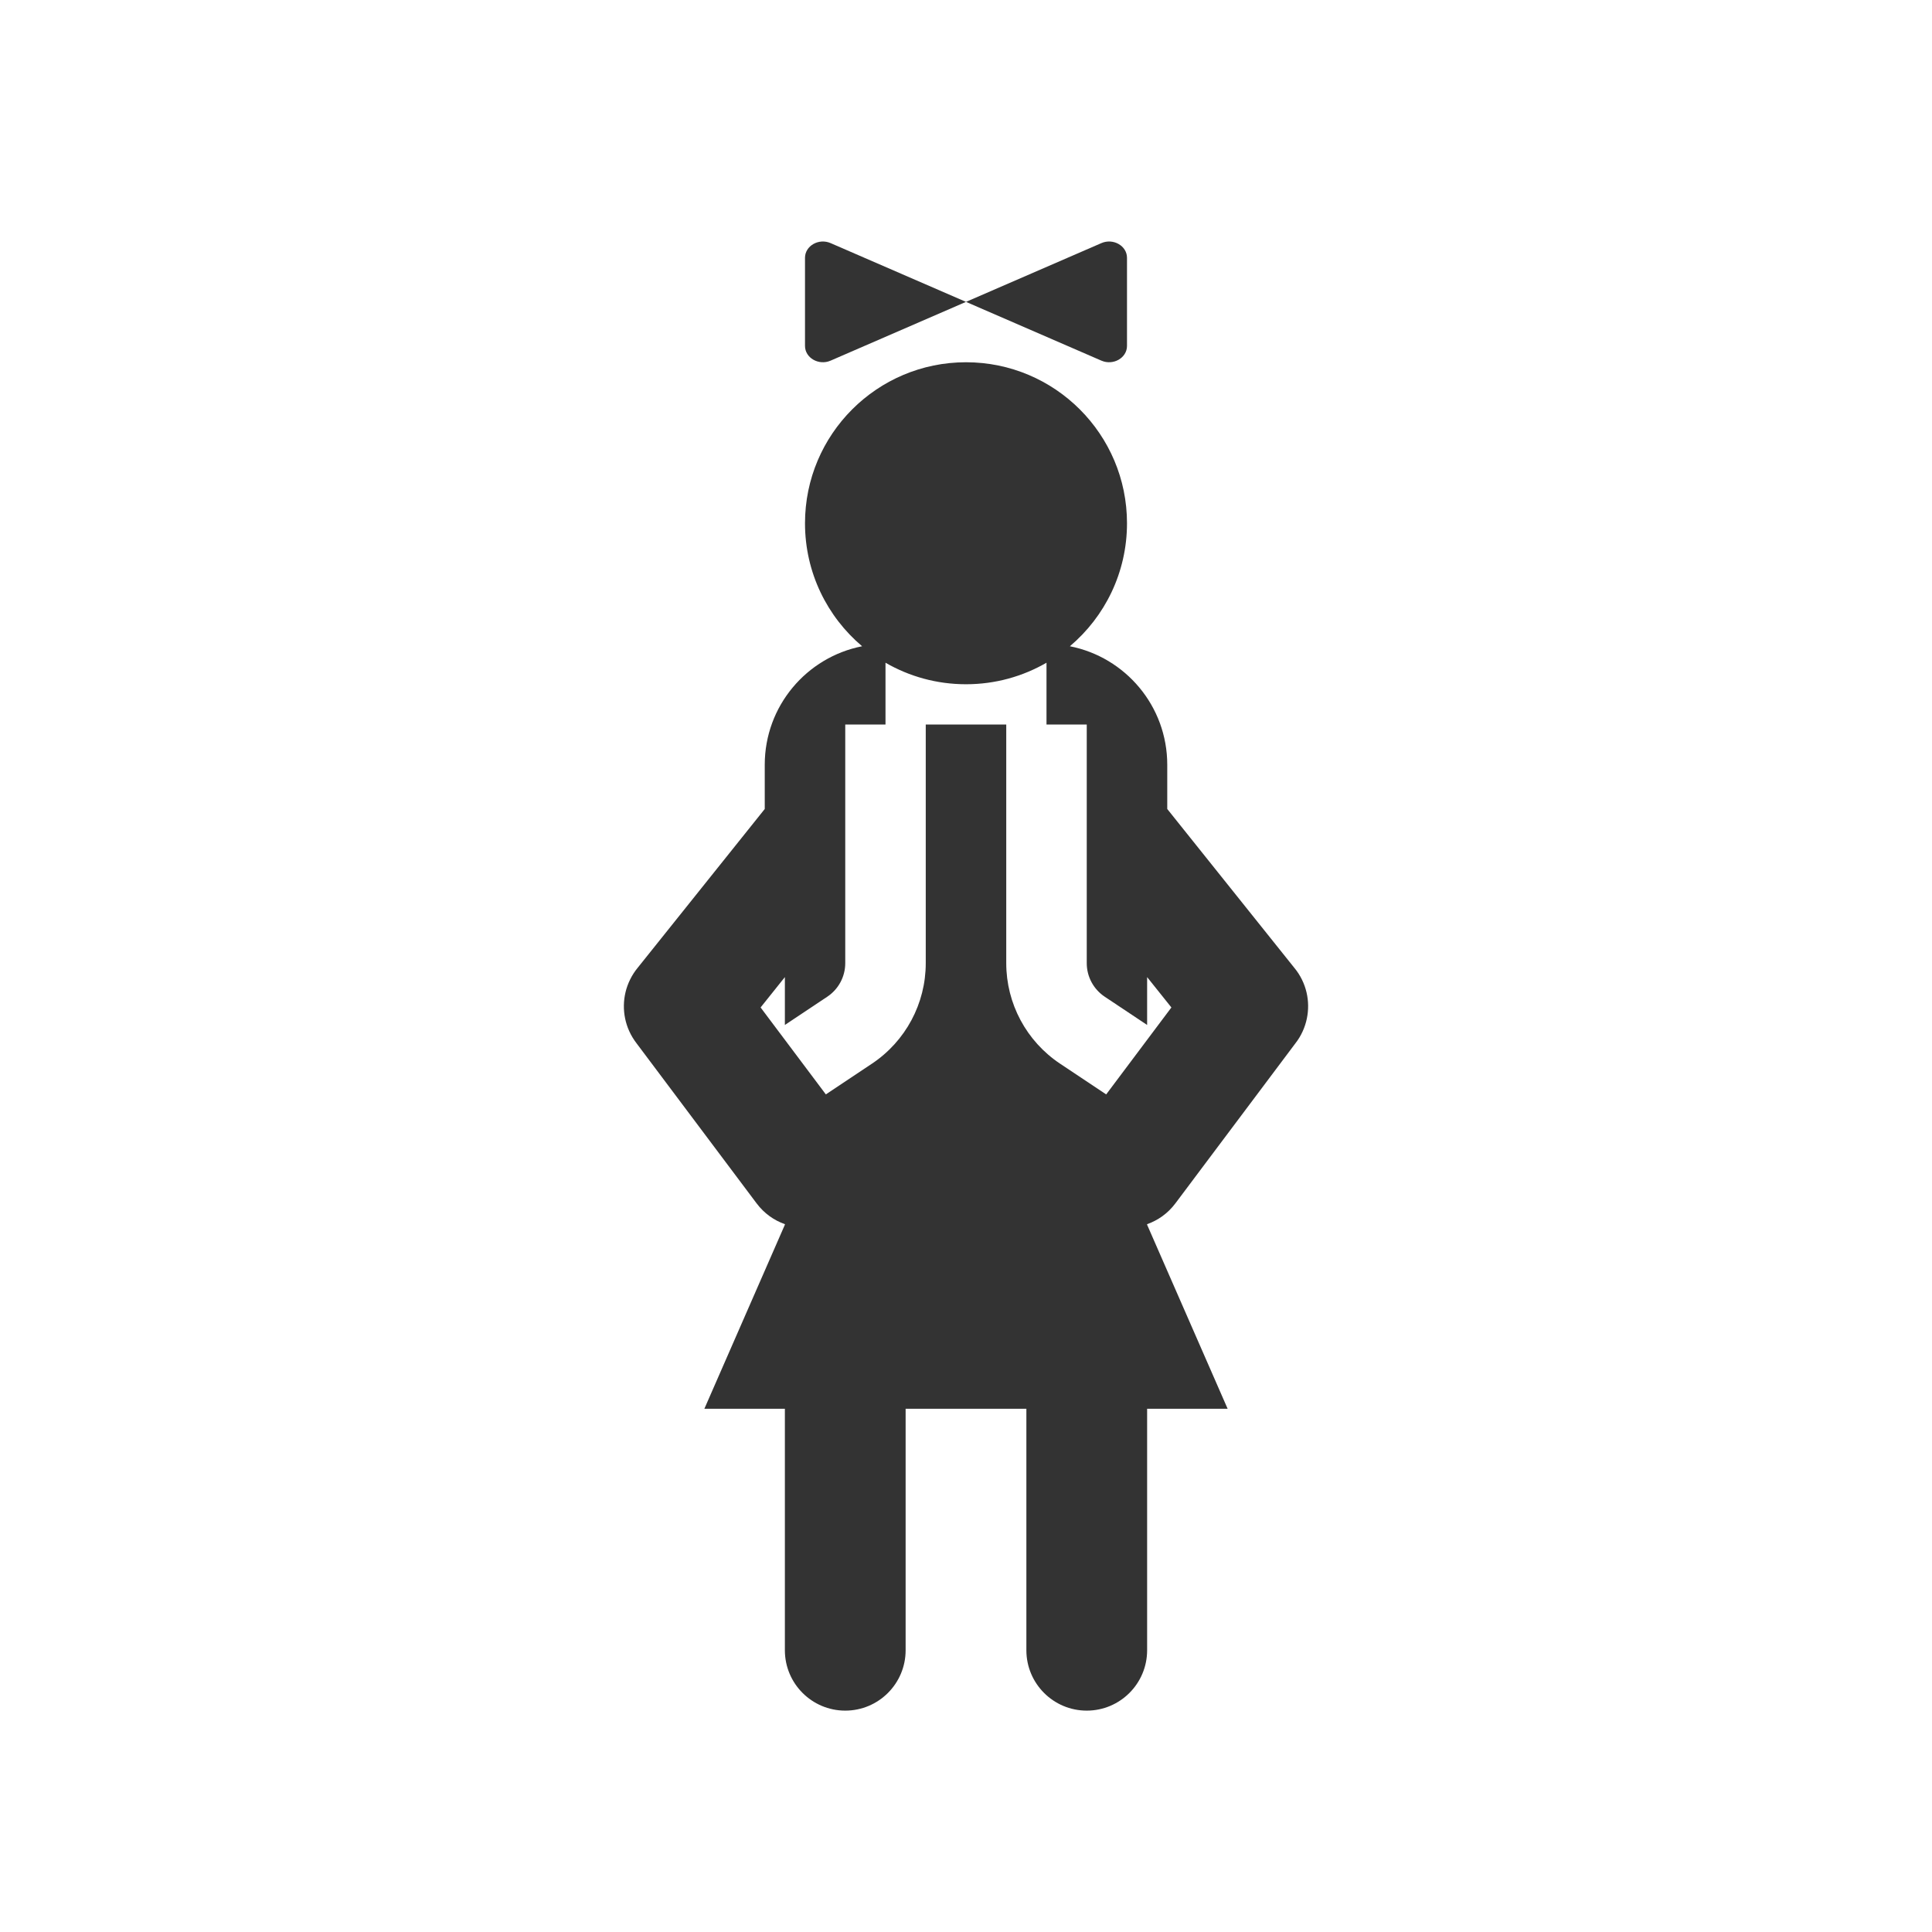
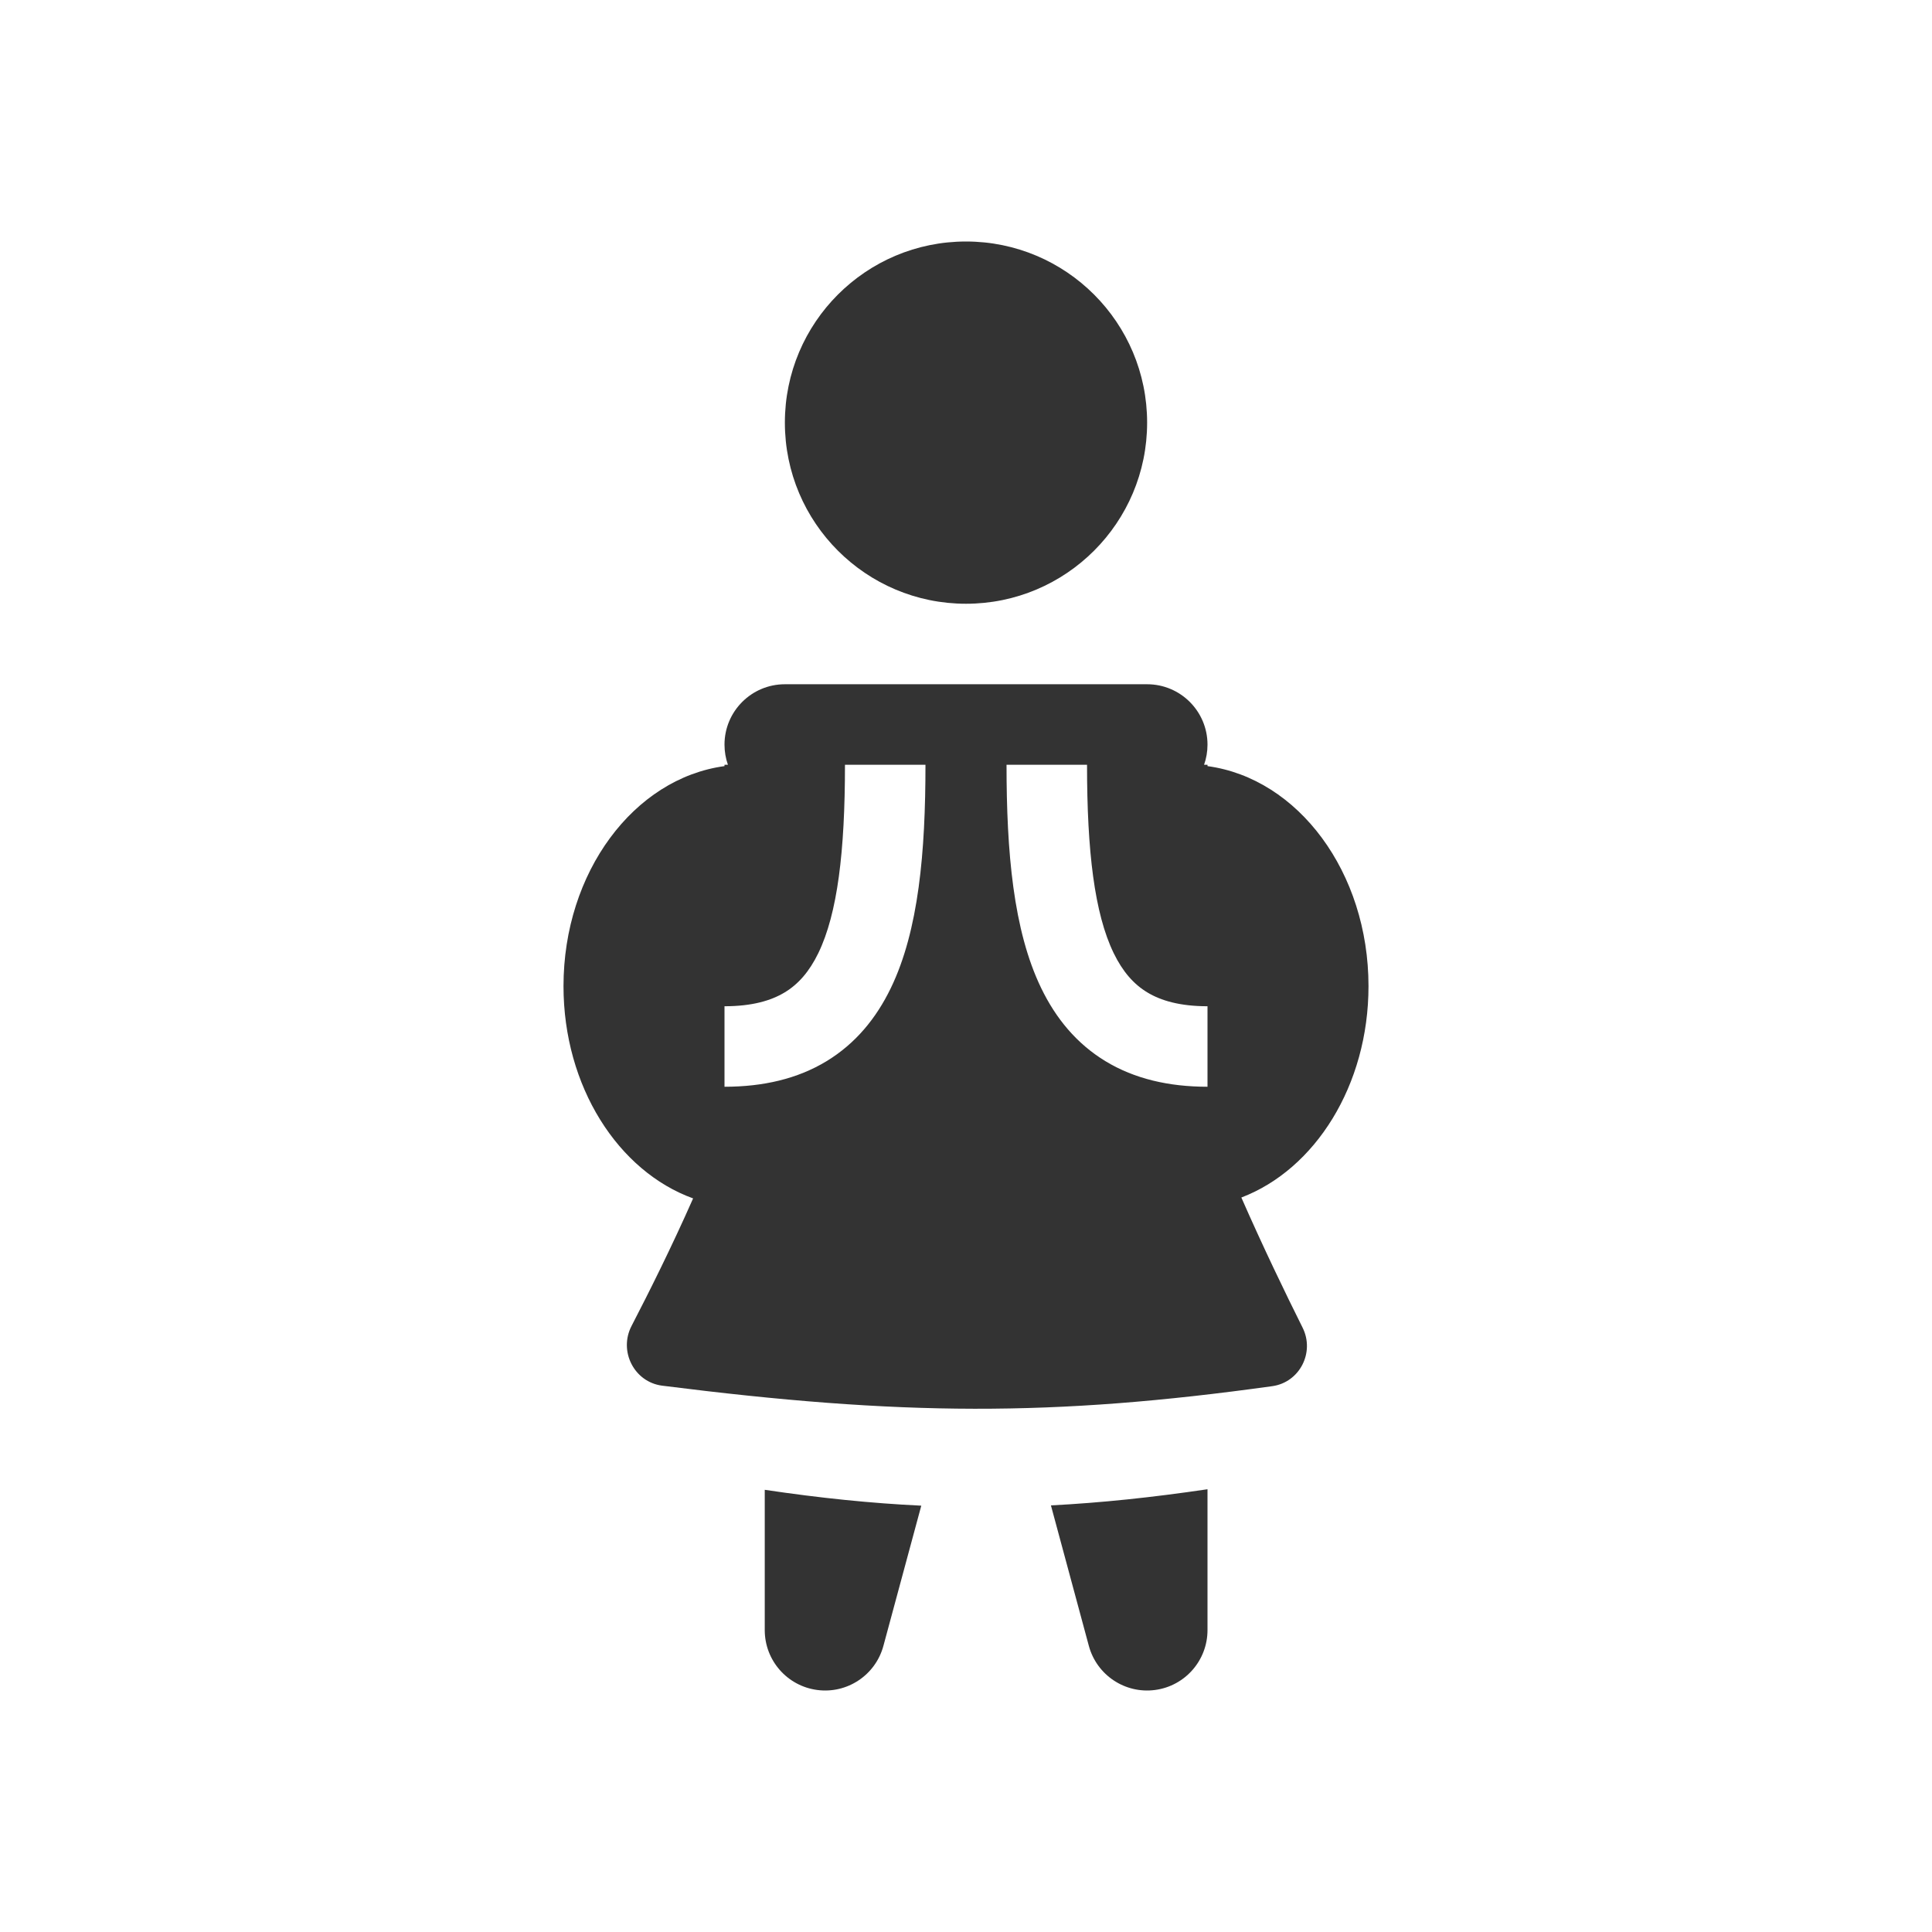
<svg xmlns="http://www.w3.org/2000/svg" width="48" height="48" viewBox="0 0 48 48" fill="none">
-   <path fill-rule="evenodd" clip-rule="evenodd" d="M28 6.405C28 6.108 27.659 5.912 27.364 6.04L24 7.5L20.636 6.04C20.341 5.912 20 6.108 20 6.405V8.594C20 8.892 20.341 9.088 20.636 8.96L24 7.5L27.364 8.96C27.659 9.088 28 8.892 28 8.594V6.405ZM28 13C28 14.226 27.449 15.322 26.581 16.056C27.96 16.327 29 17.542 29 19V20.099L32.151 24.038C32.23 24.132 32.296 24.234 32.348 24.341C32.547 24.747 32.548 25.218 32.366 25.62C32.318 25.727 32.256 25.83 32.181 25.925L29.2 29.9C29.015 30.146 28.77 30.319 28.5 30.414V30.429L30.5 35H28.5V41C28.5 41.828 27.828 42.5 27 42.5C26.172 42.5 25.5 41.828 25.5 41V35H22.5V41C22.5 41.828 21.828 42.5 21 42.5C20.172 42.5 19.5 41.828 19.5 41V35H17.5L19.5 30.428V30.414C19.23 30.319 18.985 30.146 18.8 29.9L15.819 25.926C15.744 25.829 15.681 25.725 15.632 25.616C15.451 25.214 15.454 24.744 15.654 24.338C15.706 24.232 15.771 24.131 15.848 24.038L19 20.099V19C19 17.542 20.04 16.327 21.419 16.056C20.551 15.322 20 14.226 20 13C20 10.791 21.791 9 24 9C26.209 9 28 10.791 28 13ZM27.483 27.19L29.103 25.03L28.5 24.276V25.465L27.445 24.762C27.167 24.576 27 24.264 27 23.93V18H26V16.465C25.412 16.805 24.729 17 24 17C23.271 17 22.588 16.805 22 16.465V18H21V23.93C21 24.264 20.833 24.576 20.555 24.762L19.5 25.465V24.276L18.897 25.03L20.518 27.19L21.664 26.426C22.499 25.869 23 24.933 23 23.93L23 18H25V18.5L25 23.93C25 24.933 25.501 25.869 26.336 26.426L27.483 27.19Z" fill="#333333" />
+   <path fill-rule="evenodd" clip-rule="evenodd" d="M19.5 17C18.672 17 18 17.672 18 18.5C18 18.675 18.03 18.844 18.085 19H18V19.034C15.75 19.338 14 21.669 14 24.5C14 26.994 15.358 29.1 17.22 29.774C16.691 30.972 16.12 32.115 15.69 32.944C15.366 33.569 15.755 34.339 16.454 34.427C22.391 35.179 26.146 35.199 31.609 34.439C32.29 34.344 32.67 33.601 32.363 32.986C31.943 32.145 31.375 30.97 30.841 29.752C32.672 29.054 34 26.967 34 24.5C34 21.669 32.25 19.338 30 19.034V19H29.915C29.97 18.844 30 18.675 30 18.5C30 17.672 29.328 17 28.5 17H19.5ZM20.331 23.68C20.809 22.693 20.993 21.15 20.993 19H22.993C22.993 21.158 22.827 23.115 22.131 24.551C21.77 25.297 21.254 25.93 20.53 26.368C19.811 26.803 18.96 27 18 27V25C18.686 25 19.158 24.86 19.495 24.656C19.829 24.455 20.105 24.145 20.331 23.68ZM27.007 19C27.007 21.15 27.191 22.693 27.669 23.68C27.895 24.145 28.171 24.455 28.505 24.656C28.842 24.86 29.314 25 30 25V27C29.04 27 28.189 26.803 27.47 26.368C26.746 25.93 26.23 25.297 25.869 24.551C25.173 23.115 25.007 21.158 25.007 19H27.007Z" fill="#333333" />
+   <path fill-rule="evenodd" clip-rule="evenodd" d="M19 37.014V40.5C19 41.252 19.557 41.888 20.303 41.987C21.049 42.086 21.752 41.617 21.948 40.891L22.889 37.408C21.646 37.349 20.373 37.218 19 37.014ZM26.11 37.401L27.052 40.891C27.248 41.617 27.951 42.086 28.697 41.987C29.443 41.888 30 41.252 30 40.5V37C28.626 37.203 27.353 37.337 26.11 37.401Z" fill="#333333" />
+   <path d="M28.5 10.5C28.5 12.985 26.485 15 24 15C21.515 15 19.5 12.985 19.5 10.5C19.5 8.015 21.515 6 24 6C26.485 6 28.5 8.015 28.5 10.5Z" fill="#333333" />
</svg>
